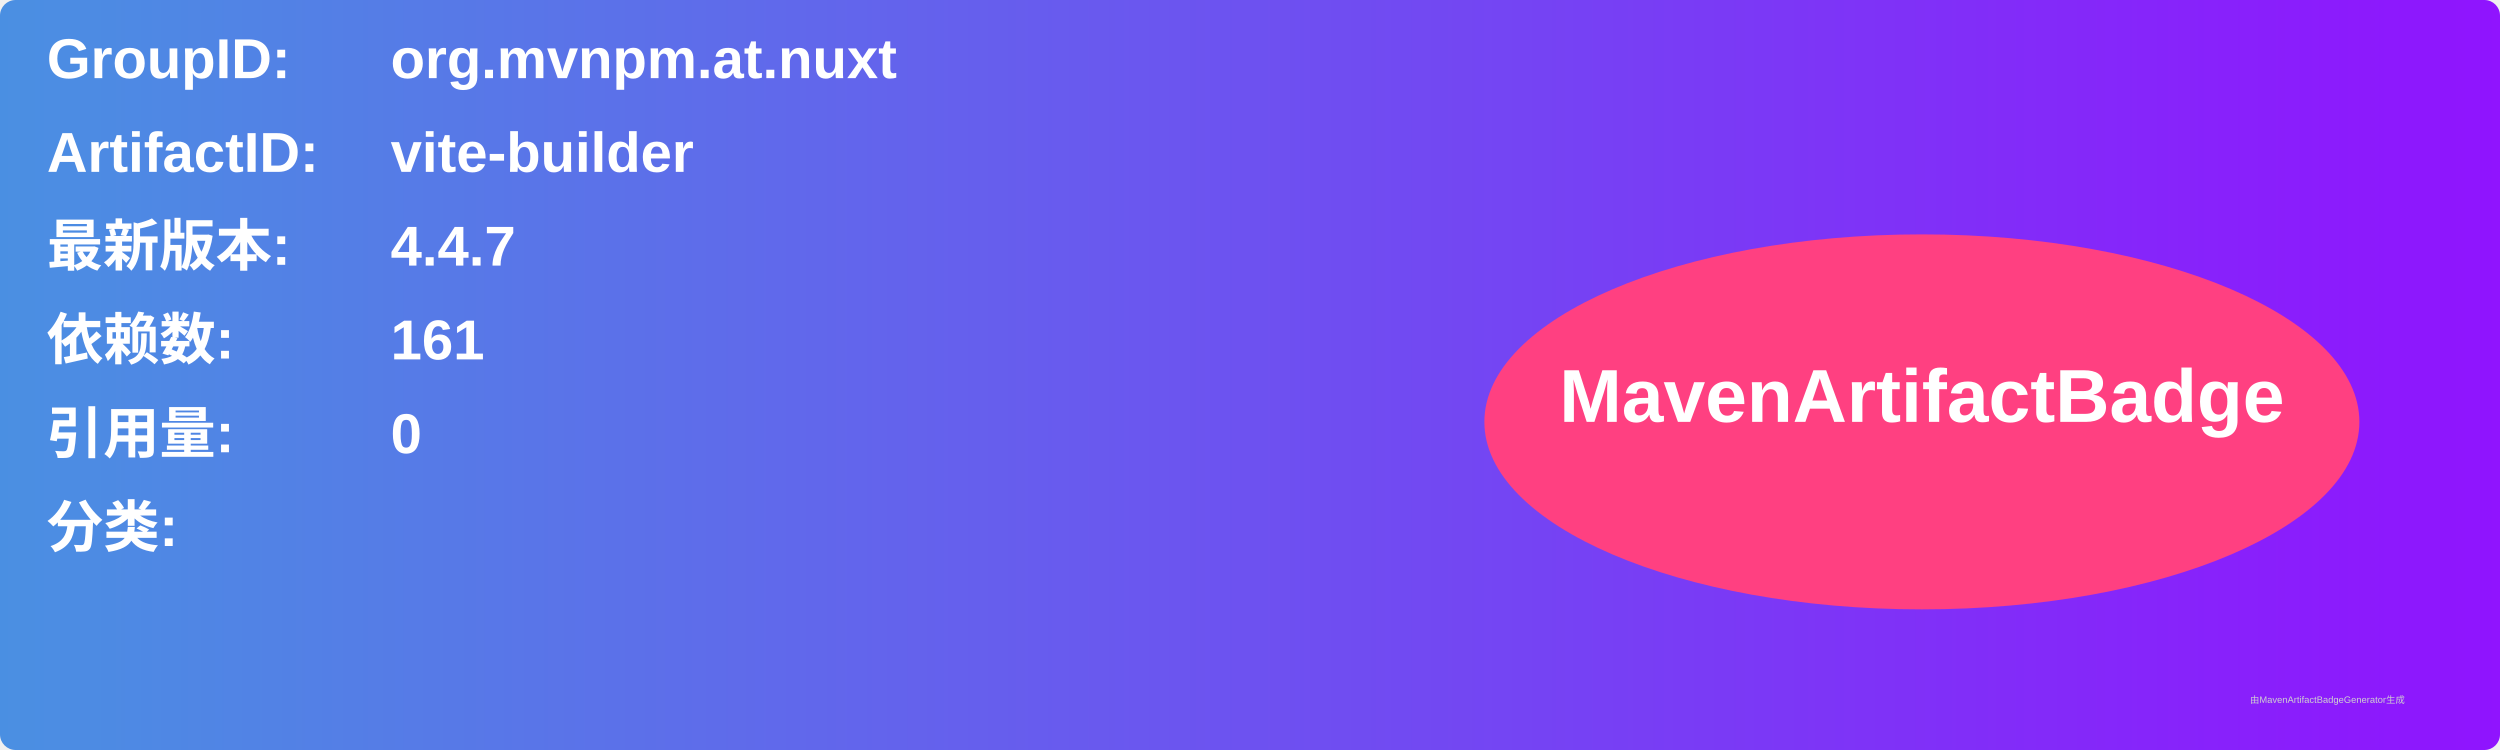
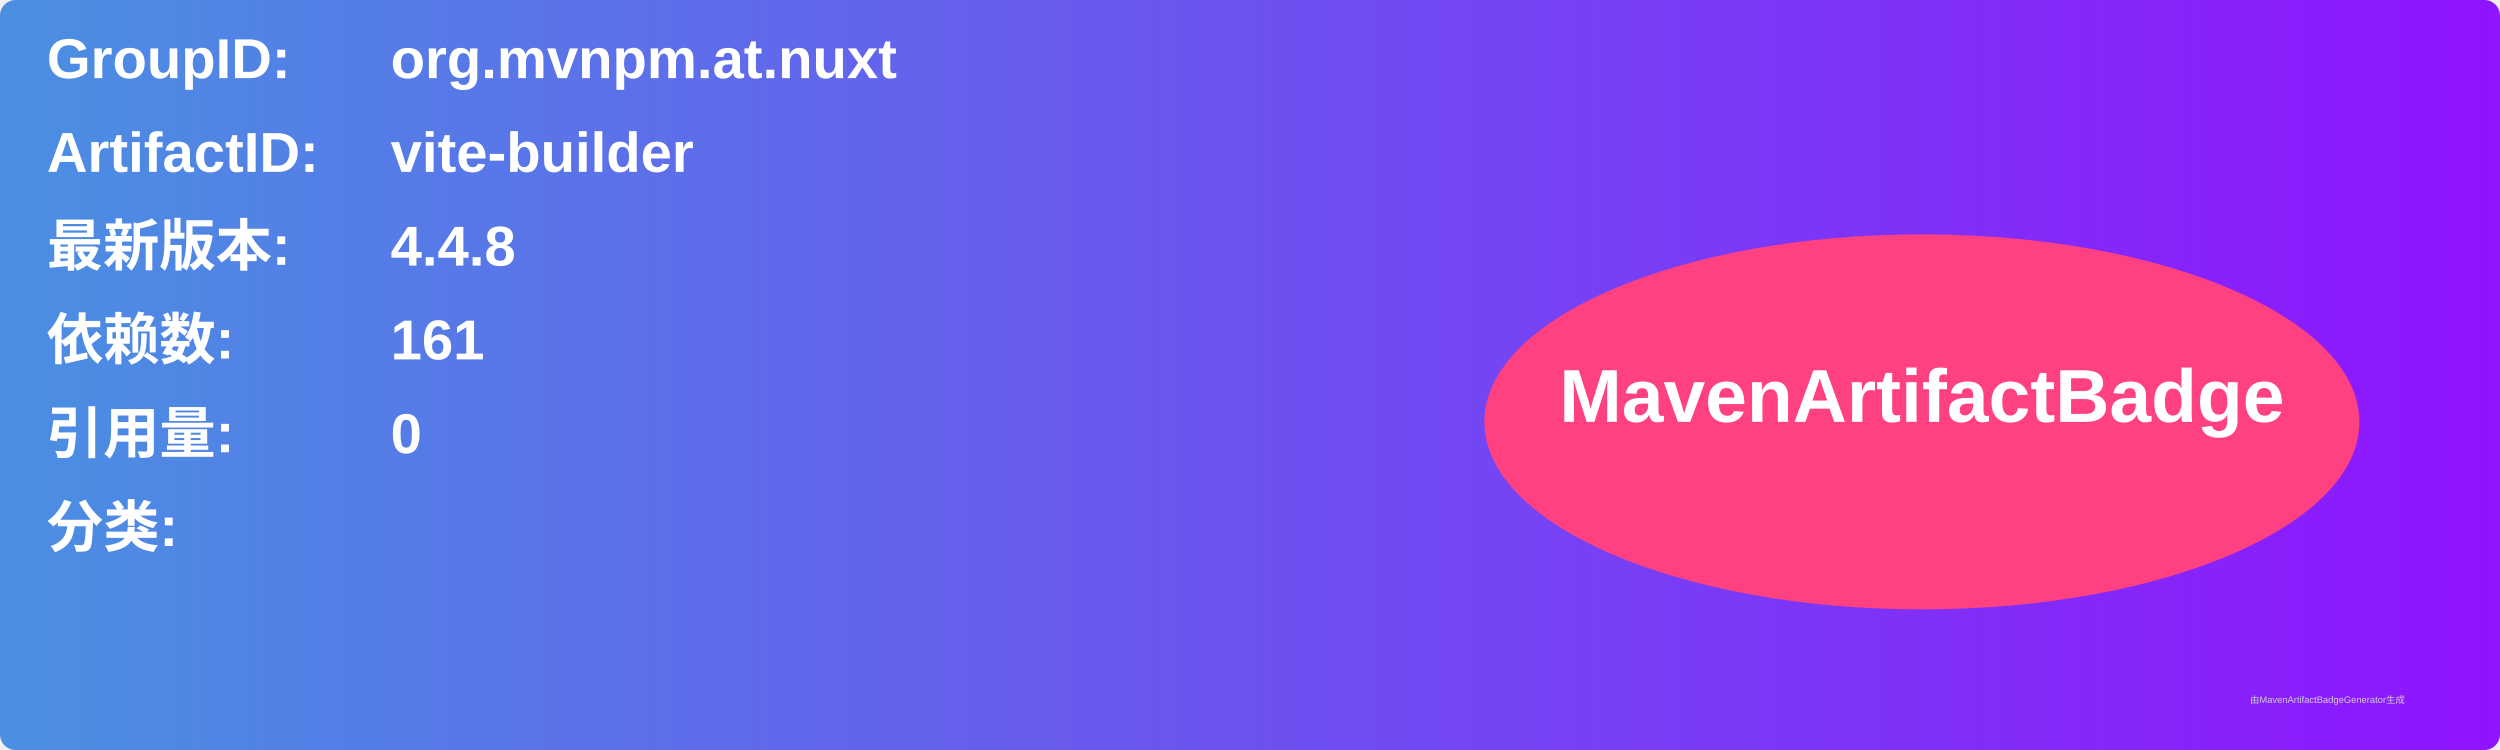
<svg xmlns="http://www.w3.org/2000/svg" width="800" height="240" viewBox="0 0 800 240">
  <linearGradient id="grad" x1="0%" y1="0%" x2="100%" y2="0%">
    <stop offset="0%" stop-color="#4a90e2" />
    <stop offset="100%" stop-color="#9013fe" />
  </linearGradient>
  <rect width="100%" height="100%" rx="5" ry="5" fill="url(#grad)" />
  <g transform="translate(15, 15)">
    <text x="0" y="10" font-family="Arial" font-size="18" fill="white" font-weight="bold" width="260">GroupID:</text>
    <text x="110" y="10" font-family="Arial" font-size="18" fill="white" font-weight="bold" width="460">org.mvnpm.at.nuxt</text>
    <text x="0" y="40" font-family="Arial" font-size="18" fill="white" font-weight="bold" width="260">ArtifactID:</text>
    <text x="110" y="40" font-family="Arial" font-size="18" fill="white" font-weight="bold" width="460">vite-builder</text>
    <text x="0" y="70" font-family="Arial" font-size="18" fill="white" font-weight="bold">最新版本:</text>
    <text x="110" y="70" font-family="Arial" font-size="18" fill="white" font-weight="bold">
-       <tspan font-weight="bold">4.4.7</tspan>
+       <tspan font-weight="bold">4.4.8</tspan>
    </text>
    <text x="0" y="100" font-family="Arial" font-size="18" fill="white" font-weight="bold">依赖数: </text>
    <text x="110" y="100" font-family="Arial" font-size="18" fill="white">
      <tspan font-weight="bold">161</tspan>
    </text>
    <text x="0" y="130" font-family="Arial" font-size="18" fill="white" font-weight="bold">引用量: </text>
    <text x="110" y="130" font-family="Arial" font-size="18" fill="white">
      <tspan font-weight="bold">0</tspan>
    </text>
    <text x="0" y="160" font-family="Arial" font-size="18" fill="white" font-weight="bold">分类:</text>
    <text x="10" y="190" font-family="Arial" font-size="10" fill="white">
      <tspan font-weight="bold" />
    </text>
    <ellipse cx="600" cy="120" rx="140" ry="60" fill="#ff4081" />
    <text x="600" y="120" text-anchor="middle" font-family="Arial" font-size="24" fill="white" font-weight="bold">MavenArtifactBadge</text>
  </g>
  <text x="720" y="225" font-family="Arial" font-size="3" fill="#d0d0d0">由MavenArtifactBadgeGenerator生成</text>
</svg>
